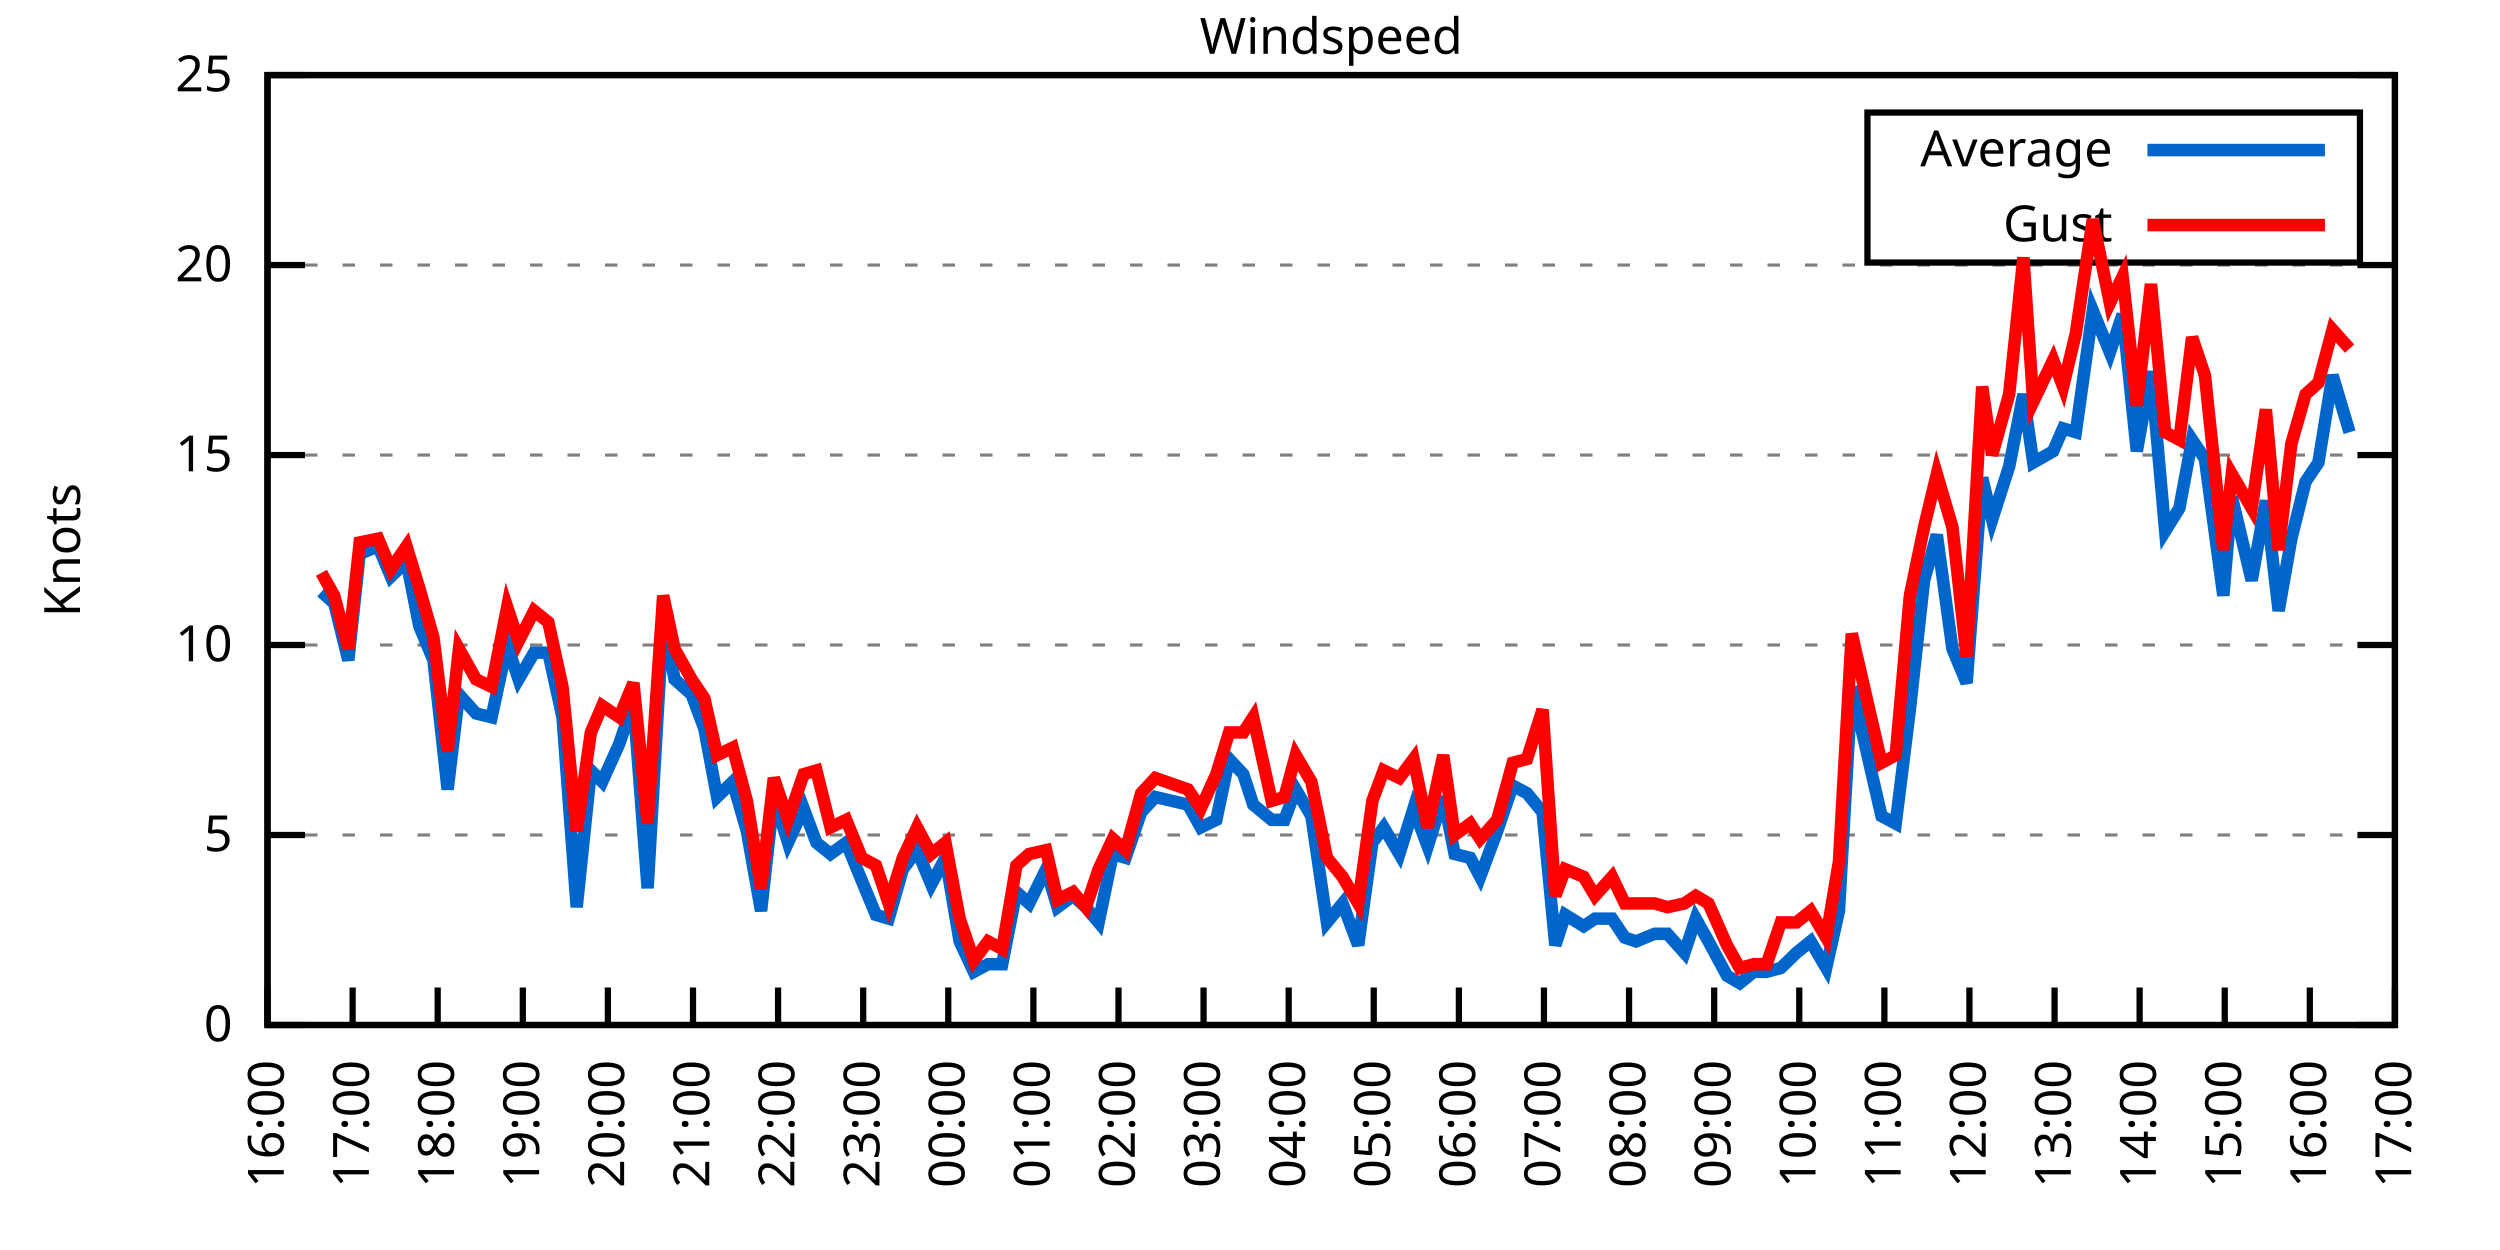
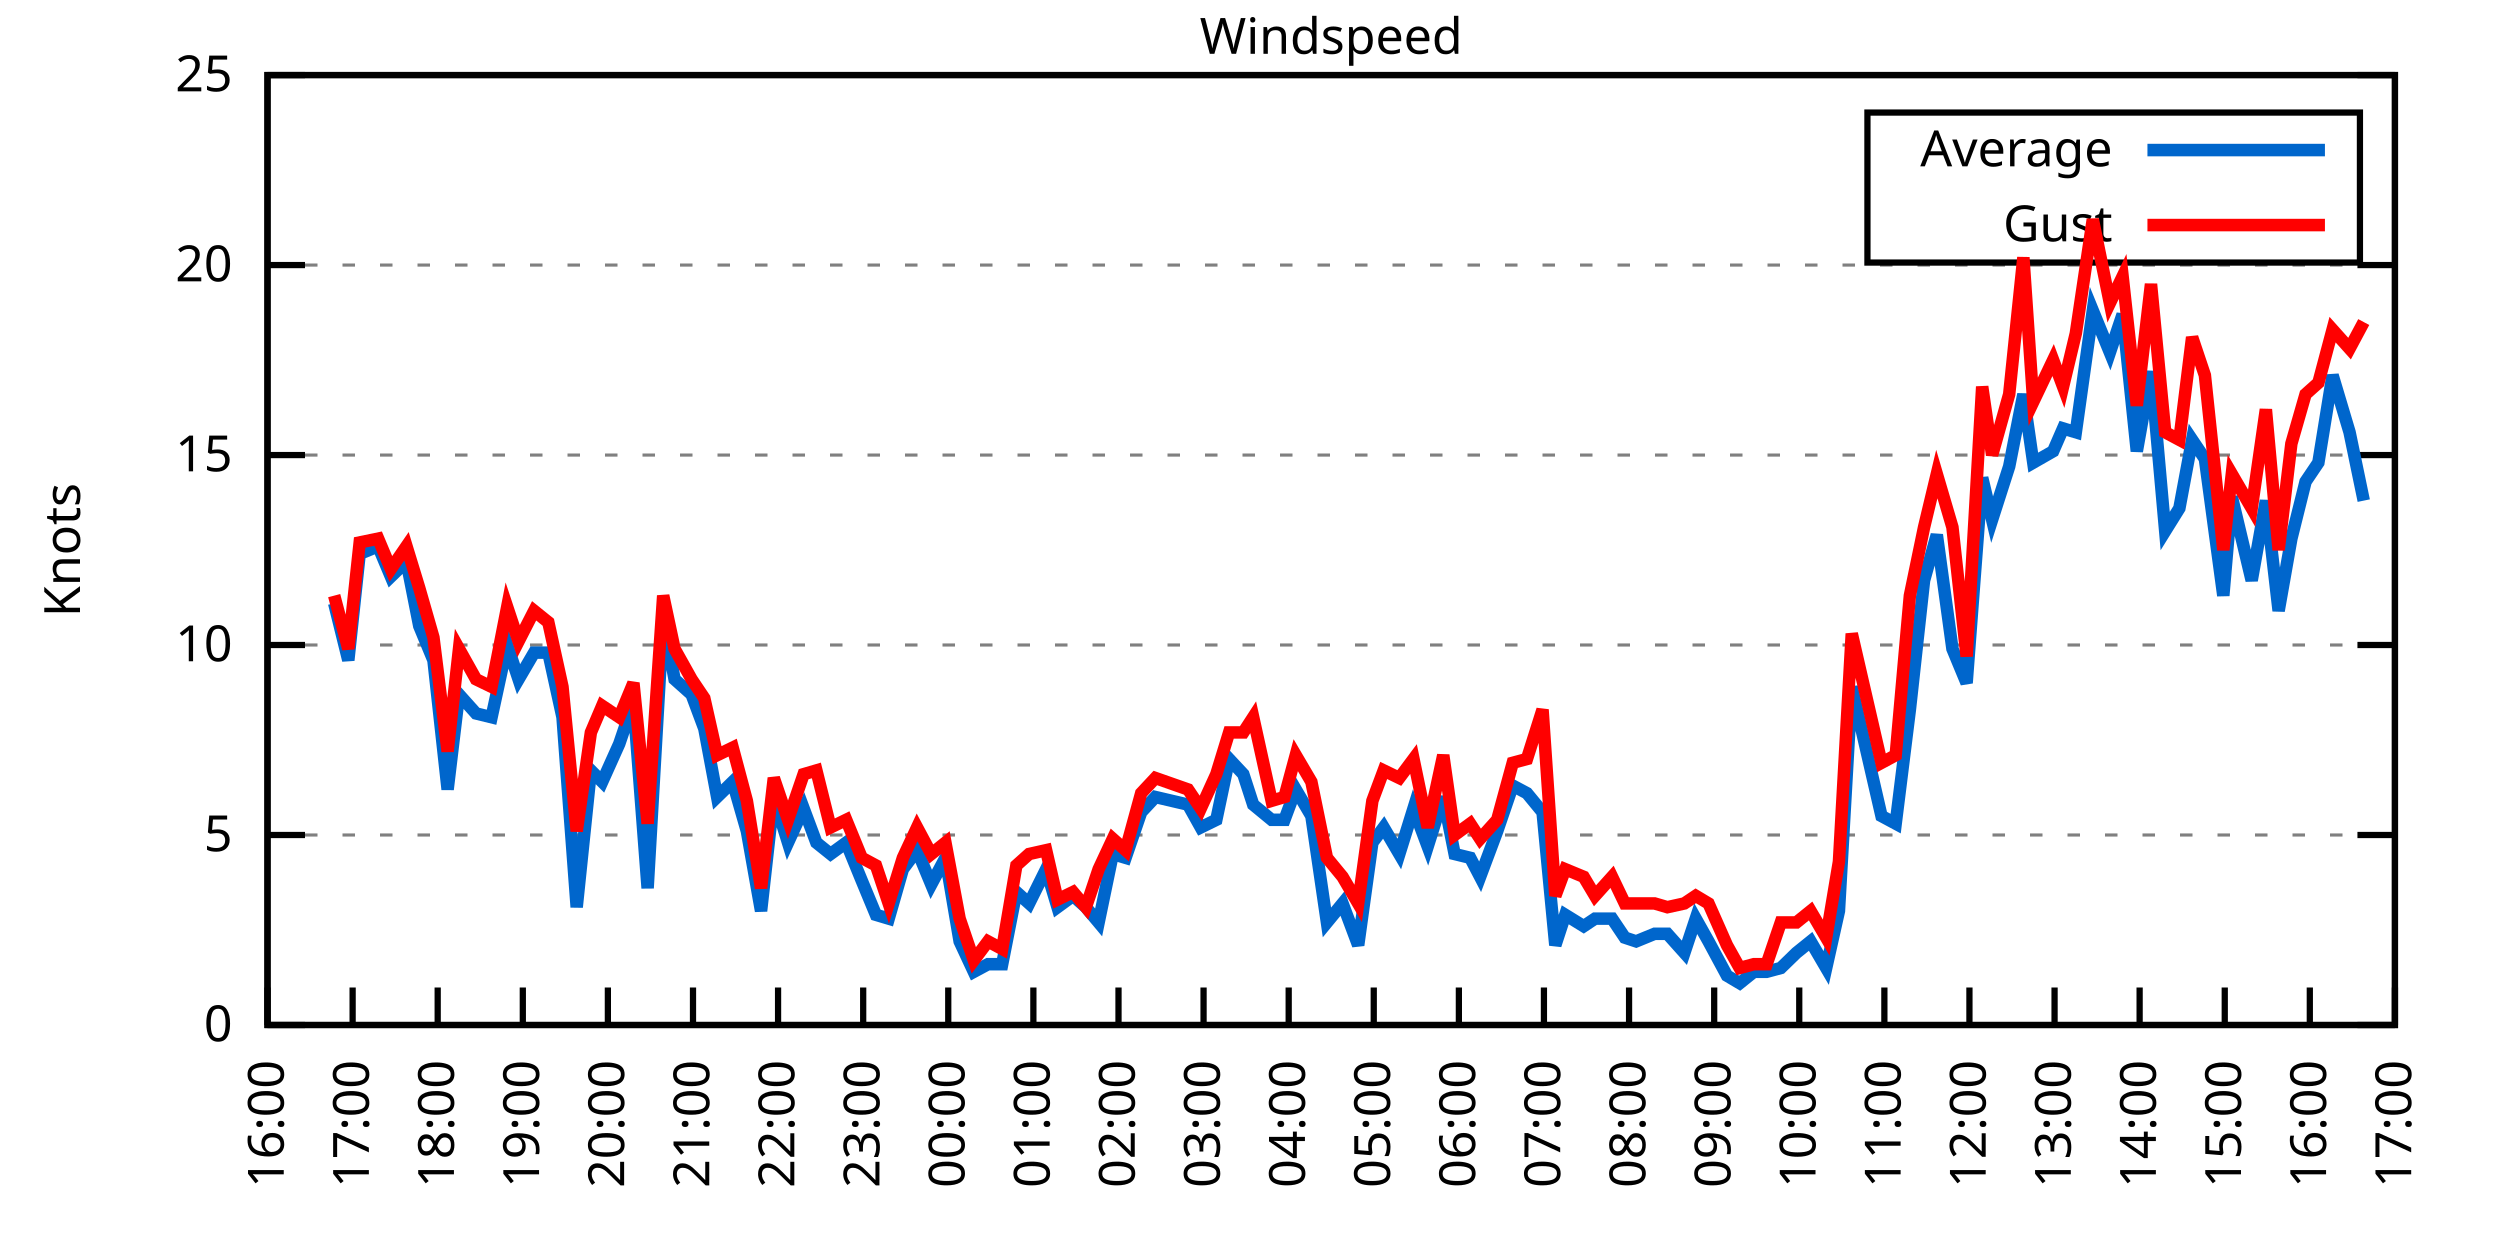
<svg xmlns="http://www.w3.org/2000/svg" xmlns:xlink="http://www.w3.org/1999/xlink" width="400" height="200" viewBox="0 0 400 200">
  <g id="gnuplot_canvas">
    <rect x="0" y="0" width="400" height="200" fill="none" />
    <defs>
      <circle id="gpDot" r="0.5" stroke-width="0.5" stroke="currentColor" />
      <path id="gpPt0" stroke-width="0.333" stroke="currentColor" d="M-1,0 h2 M0,-1 v2" />
      <path id="gpPt1" stroke-width="0.333" stroke="currentColor" d="M-1,-1 L1,1 M1,-1 L-1,1" />
      <path id="gpPt2" stroke-width="0.333" stroke="currentColor" d="M-1,0 L1,0 M0,-1 L0,1 M-1,-1 L1,1 M-1,1 L1,-1" />
      <rect id="gpPt3" stroke-width="0.333" stroke="currentColor" x="-1" y="-1" width="2" height="2" />
      <rect id="gpPt4" stroke-width="0.333" stroke="currentColor" fill="currentColor" x="-1" y="-1" width="2" height="2" />
      <circle id="gpPt5" stroke-width="0.333" stroke="currentColor" cx="0" cy="0" r="1" />
      <use xlink:href="#gpPt5" id="gpPt6" fill="currentColor" stroke="none" />
      <path id="gpPt7" stroke-width="0.333" stroke="currentColor" d="M0,-1.33 L-1.33,0.67 L1.33,0.67 z" />
      <use xlink:href="#gpPt7" id="gpPt8" fill="currentColor" stroke="none" />
      <use xlink:href="#gpPt7" id="gpPt9" stroke="currentColor" transform="rotate(180)" />
      <use xlink:href="#gpPt9" id="gpPt10" fill="currentColor" stroke="none" />
      <use xlink:href="#gpPt3" id="gpPt11" stroke="currentColor" transform="rotate(45)" />
      <use xlink:href="#gpPt11" id="gpPt12" fill="currentColor" stroke="none" />
      <path id="gpPt13" stroke-width="0.333" stroke="currentColor" d="M0,1.330 L1.265,0.411 L0.782,-1.067 L-0.782,-1.076 L-1.265,0.411 z" />
      <use xlink:href="#gpPt13" id="gpPt14" fill="currentColor" stroke="none" />
      <filter id="textbox" filterUnits="objectBoundingBox" x="0" y="0" height="1" width="1">
        <feFlood flood-color="white" flood-opacity="1" result="bgnd" />
        <feComposite in="SourceGraphic" in2="bgnd" operator="atop" />
      </filter>
      <filter id="greybox" filterUnits="objectBoundingBox" x="0" y="0" height="1" width="1">
        <feFlood flood-color="lightgrey" flood-opacity="1" result="grey" />
        <feComposite in="SourceGraphic" in2="grey" operator="atop" />
      </filter>
    </defs>
    <g fill="none" color="white" stroke="currentColor" stroke-width="1.00" stroke-linecap="butt" stroke-linejoin="miter">
</g>
    <g fill="none" color="black" stroke="currentColor" stroke-width="1.00" stroke-linecap="butt" stroke-linejoin="miter">
      <g stroke="none" shape-rendering="crispEdges">
        <polygon fill="rgb(255, 255, 255)" points="42.80,164.00 383.18,164.00 383.18,12.02 42.80,12.02 " />
      </g>
    </g>
    <g fill="none" color="black" stroke="currentColor" stroke-width="1.00" stroke-linecap="butt" stroke-linejoin="miter">
</g>
    <g fill="none" color="black" stroke="black" stroke-width="0.50" stroke-linecap="butt" stroke-linejoin="miter">
</g>
    <g fill="none" color="gray" stroke="currentColor" stroke-width="0.50" stroke-linecap="butt" stroke-linejoin="miter">
      <path stroke="gray" stroke-dasharray="2,4" class="gridline" d="M42.80,164.00 L383.19,164.00  " />
    </g>
    <g fill="none" color="gray" stroke="gray" stroke-width="1.00" stroke-linecap="butt" stroke-linejoin="miter">
</g>
    <g fill="none" color="black" stroke="currentColor" stroke-width="1.00" stroke-linecap="butt" stroke-linejoin="miter">
      <path stroke="black" d="M42.80,164.00 L48.80,164.00 M383.19,164.00 L377.19,164.00  " />
      <g transform="translate(37.20,166.60)" stroke="none" fill="black" font-family="Sans" font-size="8.00" text-anchor="end">
        <text>
          <tspan font-family="Sans"> 0</tspan>
        </text>
      </g>
    </g>
    <g fill="none" color="black" stroke="currentColor" stroke-width="1.00" stroke-linecap="butt" stroke-linejoin="miter">
</g>
    <g fill="none" color="black" stroke="black" stroke-width="0.50" stroke-linecap="butt" stroke-linejoin="miter">
</g>
    <g fill="none" color="gray" stroke="currentColor" stroke-width="0.50" stroke-linecap="butt" stroke-linejoin="miter">
      <path stroke="gray" stroke-dasharray="2,4" class="gridline" d="M42.80,133.60 L383.19,133.60  " />
    </g>
    <g fill="none" color="gray" stroke="gray" stroke-width="1.00" stroke-linecap="butt" stroke-linejoin="miter">
</g>
    <g fill="none" color="black" stroke="currentColor" stroke-width="1.00" stroke-linecap="butt" stroke-linejoin="miter">
      <path stroke="black" d="M42.80,133.60 L48.80,133.60 M383.19,133.60 L377.19,133.60  " />
      <g transform="translate(37.20,136.20)" stroke="none" fill="black" font-family="Sans" font-size="8.00" text-anchor="end">
        <text>
          <tspan font-family="Sans"> 5</tspan>
        </text>
      </g>
    </g>
    <g fill="none" color="black" stroke="currentColor" stroke-width="1.00" stroke-linecap="butt" stroke-linejoin="miter">
</g>
    <g fill="none" color="black" stroke="black" stroke-width="0.50" stroke-linecap="butt" stroke-linejoin="miter">
</g>
    <g fill="none" color="gray" stroke="currentColor" stroke-width="0.50" stroke-linecap="butt" stroke-linejoin="miter">
      <path stroke="gray" stroke-dasharray="2,4" class="gridline" d="M42.80,103.20 L383.19,103.20  " />
    </g>
    <g fill="none" color="gray" stroke="gray" stroke-width="1.00" stroke-linecap="butt" stroke-linejoin="miter">
</g>
    <g fill="none" color="black" stroke="currentColor" stroke-width="1.00" stroke-linecap="butt" stroke-linejoin="miter">
      <path stroke="black" d="M42.80,103.20 L48.80,103.20 M383.19,103.20 L377.19,103.20  " />
      <g transform="translate(37.20,105.80)" stroke="none" fill="black" font-family="Sans" font-size="8.00" text-anchor="end">
        <text>
          <tspan font-family="Sans"> 10</tspan>
        </text>
      </g>
    </g>
    <g fill="none" color="black" stroke="currentColor" stroke-width="1.00" stroke-linecap="butt" stroke-linejoin="miter">
</g>
    <g fill="none" color="black" stroke="black" stroke-width="0.50" stroke-linecap="butt" stroke-linejoin="miter">
</g>
    <g fill="none" color="gray" stroke="currentColor" stroke-width="0.50" stroke-linecap="butt" stroke-linejoin="miter">
      <path stroke="gray" stroke-dasharray="2,4" class="gridline" d="M42.80,72.81 L383.19,72.81  " />
    </g>
    <g fill="none" color="gray" stroke="gray" stroke-width="1.00" stroke-linecap="butt" stroke-linejoin="miter">
</g>
    <g fill="none" color="black" stroke="currentColor" stroke-width="1.00" stroke-linecap="butt" stroke-linejoin="miter">
      <path stroke="black" d="M42.80,72.81 L48.80,72.81 M383.19,72.81 L377.19,72.81  " />
      <g transform="translate(37.20,75.41)" stroke="none" fill="black" font-family="Sans" font-size="8.00" text-anchor="end">
        <text>
          <tspan font-family="Sans"> 15</tspan>
        </text>
      </g>
    </g>
    <g fill="none" color="black" stroke="currentColor" stroke-width="1.00" stroke-linecap="butt" stroke-linejoin="miter">
</g>
    <g fill="none" color="black" stroke="black" stroke-width="0.50" stroke-linecap="butt" stroke-linejoin="miter">
</g>
    <g fill="none" color="gray" stroke="currentColor" stroke-width="0.50" stroke-linecap="butt" stroke-linejoin="miter">
      <path stroke="gray" stroke-dasharray="2,4" class="gridline" d="M42.80,42.41 L383.19,42.41  " />
    </g>
    <g fill="none" color="gray" stroke="gray" stroke-width="1.00" stroke-linecap="butt" stroke-linejoin="miter">
</g>
    <g fill="none" color="black" stroke="currentColor" stroke-width="1.00" stroke-linecap="butt" stroke-linejoin="miter">
      <path stroke="black" d="M42.80,42.41 L48.80,42.41 M383.19,42.41 L377.19,42.41  " />
      <g transform="translate(37.20,45.01)" stroke="none" fill="black" font-family="Sans" font-size="8.00" text-anchor="end">
        <text>
          <tspan font-family="Sans"> 20</tspan>
        </text>
      </g>
    </g>
    <g fill="none" color="black" stroke="currentColor" stroke-width="1.00" stroke-linecap="butt" stroke-linejoin="miter">
</g>
    <g fill="none" color="black" stroke="black" stroke-width="0.50" stroke-linecap="butt" stroke-linejoin="miter">
</g>
    <g fill="none" color="gray" stroke="currentColor" stroke-width="0.50" stroke-linecap="butt" stroke-linejoin="miter">
      <path stroke="gray" stroke-dasharray="2,4" class="gridline" d="M42.80,12.01 L383.19,12.01  " />
    </g>
    <g fill="none" color="gray" stroke="gray" stroke-width="1.00" stroke-linecap="butt" stroke-linejoin="miter">
</g>
    <g fill="none" color="black" stroke="currentColor" stroke-width="1.00" stroke-linecap="butt" stroke-linejoin="miter">
      <path stroke="black" d="M42.80,12.01 L48.80,12.01 M383.19,12.01 L377.19,12.01  " />
      <g transform="translate(37.20,14.61)" stroke="none" fill="black" font-family="Sans" font-size="8.00" text-anchor="end">
        <text>
          <tspan font-family="Sans"> 25</tspan>
        </text>
      </g>
    </g>
    <g fill="none" color="black" stroke="currentColor" stroke-width="1.00" stroke-linecap="butt" stroke-linejoin="miter">
      <path stroke="black" d="M42.80,164.00 L42.80,158.00  " />
      <g transform="translate(45.40,169.60) rotate(270.00)" stroke="none" fill="black" font-family="Sans" font-size="8.00" text-anchor="end">
        <text>
          <tspan font-family="Sans">16:00</tspan>
        </text>
      </g>
    </g>
    <g fill="none" color="black" stroke="currentColor" stroke-width="1.00" stroke-linecap="butt" stroke-linejoin="miter">
      <path stroke="black" d="M56.42,164.00 L56.42,158.00  " />
      <g transform="translate(59.02,169.60) rotate(270.00)" stroke="none" fill="black" font-family="Sans" font-size="8.00" text-anchor="end">
        <text>
          <tspan font-family="Sans">17:00</tspan>
        </text>
      </g>
    </g>
    <g fill="none" color="black" stroke="currentColor" stroke-width="1.00" stroke-linecap="butt" stroke-linejoin="miter">
      <path stroke="black" d="M70.03,164.00 L70.03,158.00  " />
      <g transform="translate(72.63,169.60) rotate(270.00)" stroke="none" fill="black" font-family="Sans" font-size="8.00" text-anchor="end">
        <text>
          <tspan font-family="Sans">18:00</tspan>
        </text>
      </g>
    </g>
    <g fill="none" color="black" stroke="currentColor" stroke-width="1.00" stroke-linecap="butt" stroke-linejoin="miter">
      <path stroke="black" d="M83.65,164.00 L83.65,158.00  " />
      <g transform="translate(86.25,169.60) rotate(270.00)" stroke="none" fill="black" font-family="Sans" font-size="8.00" text-anchor="end">
        <text>
          <tspan font-family="Sans">19:00</tspan>
        </text>
      </g>
    </g>
    <g fill="none" color="black" stroke="currentColor" stroke-width="1.00" stroke-linecap="butt" stroke-linejoin="miter">
      <path stroke="black" d="M97.26,164.00 L97.26,158.00  " />
      <g transform="translate(99.86,169.60) rotate(270.00)" stroke="none" fill="black" font-family="Sans" font-size="8.00" text-anchor="end">
        <text>
          <tspan font-family="Sans">20:00</tspan>
        </text>
      </g>
    </g>
    <g fill="none" color="black" stroke="currentColor" stroke-width="1.00" stroke-linecap="butt" stroke-linejoin="miter">
      <path stroke="black" d="M110.88,164.00 L110.88,158.00  " />
      <g transform="translate(113.48,169.60) rotate(270.00)" stroke="none" fill="black" font-family="Sans" font-size="8.00" text-anchor="end">
        <text>
          <tspan font-family="Sans">21:00</tspan>
        </text>
      </g>
    </g>
    <g fill="none" color="black" stroke="currentColor" stroke-width="1.00" stroke-linecap="butt" stroke-linejoin="miter">
      <path stroke="black" d="M124.49,164.00 L124.49,158.00  " />
      <g transform="translate(127.09,169.60) rotate(270.00)" stroke="none" fill="black" font-family="Sans" font-size="8.00" text-anchor="end">
        <text>
          <tspan font-family="Sans">22:00</tspan>
        </text>
      </g>
    </g>
    <g fill="none" color="black" stroke="currentColor" stroke-width="1.00" stroke-linecap="butt" stroke-linejoin="miter">
      <path stroke="black" d="M138.11,164.00 L138.11,158.00  " />
      <g transform="translate(140.71,169.60) rotate(270.00)" stroke="none" fill="black" font-family="Sans" font-size="8.00" text-anchor="end">
        <text>
          <tspan font-family="Sans">23:00</tspan>
        </text>
      </g>
    </g>
    <g fill="none" color="black" stroke="currentColor" stroke-width="1.00" stroke-linecap="butt" stroke-linejoin="miter">
      <path stroke="black" d="M151.72,164.00 L151.72,158.00  " />
      <g transform="translate(154.32,169.60) rotate(270.00)" stroke="none" fill="black" font-family="Sans" font-size="8.00" text-anchor="end">
        <text>
          <tspan font-family="Sans">00:00</tspan>
        </text>
      </g>
    </g>
    <g fill="none" color="black" stroke="currentColor" stroke-width="1.00" stroke-linecap="butt" stroke-linejoin="miter">
      <path stroke="black" d="M165.34,164.00 L165.34,158.00  " />
      <g transform="translate(167.94,169.60) rotate(270.00)" stroke="none" fill="black" font-family="Sans" font-size="8.00" text-anchor="end">
        <text>
          <tspan font-family="Sans">01:00</tspan>
        </text>
      </g>
    </g>
    <g fill="none" color="black" stroke="currentColor" stroke-width="1.00" stroke-linecap="butt" stroke-linejoin="miter">
      <path stroke="black" d="M178.96,164.00 L178.96,158.00  " />
      <g transform="translate(181.56,169.60) rotate(270.00)" stroke="none" fill="black" font-family="Sans" font-size="8.00" text-anchor="end">
        <text>
          <tspan font-family="Sans">02:00</tspan>
        </text>
      </g>
    </g>
    <g fill="none" color="black" stroke="currentColor" stroke-width="1.00" stroke-linecap="butt" stroke-linejoin="miter">
      <path stroke="black" d="M192.57,164.00 L192.57,158.00  " />
      <g transform="translate(195.17,169.60) rotate(270.00)" stroke="none" fill="black" font-family="Sans" font-size="8.00" text-anchor="end">
        <text>
          <tspan font-family="Sans">03:00</tspan>
        </text>
      </g>
    </g>
    <g fill="none" color="black" stroke="currentColor" stroke-width="1.00" stroke-linecap="butt" stroke-linejoin="miter">
      <path stroke="black" d="M206.19,164.00 L206.19,158.00  " />
      <g transform="translate(208.79,169.60) rotate(270.00)" stroke="none" fill="black" font-family="Sans" font-size="8.00" text-anchor="end">
        <text>
          <tspan font-family="Sans">04:00</tspan>
        </text>
      </g>
    </g>
    <g fill="none" color="black" stroke="currentColor" stroke-width="1.00" stroke-linecap="butt" stroke-linejoin="miter">
      <path stroke="black" d="M219.80,164.00 L219.80,158.00  " />
      <g transform="translate(222.40,169.60) rotate(270.00)" stroke="none" fill="black" font-family="Sans" font-size="8.00" text-anchor="end">
        <text>
          <tspan font-family="Sans">05:00</tspan>
        </text>
      </g>
    </g>
    <g fill="none" color="black" stroke="currentColor" stroke-width="1.00" stroke-linecap="butt" stroke-linejoin="miter">
      <path stroke="black" d="M233.42,164.00 L233.42,158.00  " />
      <g transform="translate(236.02,169.60) rotate(270.00)" stroke="none" fill="black" font-family="Sans" font-size="8.00" text-anchor="end">
        <text>
          <tspan font-family="Sans">06:00</tspan>
        </text>
      </g>
    </g>
    <g fill="none" color="black" stroke="currentColor" stroke-width="1.00" stroke-linecap="butt" stroke-linejoin="miter">
      <path stroke="black" d="M247.03,164.00 L247.03,158.00  " />
      <g transform="translate(249.63,169.60) rotate(270.00)" stroke="none" fill="black" font-family="Sans" font-size="8.00" text-anchor="end">
        <text>
          <tspan font-family="Sans">07:00</tspan>
        </text>
      </g>
    </g>
    <g fill="none" color="black" stroke="currentColor" stroke-width="1.00" stroke-linecap="butt" stroke-linejoin="miter">
      <path stroke="black" d="M260.65,164.00 L260.65,158.00  " />
      <g transform="translate(263.25,169.60) rotate(270.00)" stroke="none" fill="black" font-family="Sans" font-size="8.00" text-anchor="end">
        <text>
          <tspan font-family="Sans">08:00</tspan>
        </text>
      </g>
    </g>
    <g fill="none" color="black" stroke="currentColor" stroke-width="1.00" stroke-linecap="butt" stroke-linejoin="miter">
      <path stroke="black" d="M274.27,164.00 L274.27,158.00  " />
      <g transform="translate(276.87,169.60) rotate(270.00)" stroke="none" fill="black" font-family="Sans" font-size="8.00" text-anchor="end">
        <text>
          <tspan font-family="Sans">09:00</tspan>
        </text>
      </g>
    </g>
    <g fill="none" color="black" stroke="currentColor" stroke-width="1.00" stroke-linecap="butt" stroke-linejoin="miter">
      <path stroke="black" d="M287.88,164.00 L287.88,158.00  " />
      <g transform="translate(290.48,169.60) rotate(270.00)" stroke="none" fill="black" font-family="Sans" font-size="8.00" text-anchor="end">
        <text>
          <tspan font-family="Sans">10:00</tspan>
        </text>
      </g>
    </g>
    <g fill="none" color="black" stroke="currentColor" stroke-width="1.00" stroke-linecap="butt" stroke-linejoin="miter">
      <path stroke="black" d="M301.50,164.00 L301.50,158.00  " />
      <g transform="translate(304.10,169.60) rotate(270.00)" stroke="none" fill="black" font-family="Sans" font-size="8.00" text-anchor="end">
        <text>
          <tspan font-family="Sans">11:00</tspan>
        </text>
      </g>
    </g>
    <g fill="none" color="black" stroke="currentColor" stroke-width="1.00" stroke-linecap="butt" stroke-linejoin="miter">
      <path stroke="black" d="M315.11,164.00 L315.11,158.00  " />
      <g transform="translate(317.71,169.60) rotate(270.00)" stroke="none" fill="black" font-family="Sans" font-size="8.00" text-anchor="end">
        <text>
          <tspan font-family="Sans">12:00</tspan>
        </text>
      </g>
    </g>
    <g fill="none" color="black" stroke="currentColor" stroke-width="1.00" stroke-linecap="butt" stroke-linejoin="miter">
      <path stroke="black" d="M328.73,164.00 L328.73,158.00  " />
      <g transform="translate(331.33,169.60) rotate(270.00)" stroke="none" fill="black" font-family="Sans" font-size="8.00" text-anchor="end">
        <text>
          <tspan font-family="Sans">13:00</tspan>
        </text>
      </g>
    </g>
    <g fill="none" color="black" stroke="currentColor" stroke-width="1.00" stroke-linecap="butt" stroke-linejoin="miter">
      <path stroke="black" d="M342.34,164.00 L342.34,158.00  " />
      <g transform="translate(344.94,169.60) rotate(270.00)" stroke="none" fill="black" font-family="Sans" font-size="8.00" text-anchor="end">
        <text>
          <tspan font-family="Sans">14:00</tspan>
        </text>
      </g>
    </g>
    <g fill="none" color="black" stroke="currentColor" stroke-width="1.00" stroke-linecap="butt" stroke-linejoin="miter">
      <path stroke="black" d="M355.96,164.00 L355.96,158.00  " />
      <g transform="translate(358.56,169.60) rotate(270.00)" stroke="none" fill="black" font-family="Sans" font-size="8.00" text-anchor="end">
        <text>
          <tspan font-family="Sans">15:00</tspan>
        </text>
      </g>
    </g>
    <g fill="none" color="black" stroke="currentColor" stroke-width="1.00" stroke-linecap="butt" stroke-linejoin="miter">
      <path stroke="black" d="M369.57,164.00 L369.57,158.00  " />
      <g transform="translate(372.17,169.60) rotate(270.00)" stroke="none" fill="black" font-family="Sans" font-size="8.00" text-anchor="end">
        <text>
          <tspan font-family="Sans">16:00</tspan>
        </text>
      </g>
    </g>
    <g fill="none" color="black" stroke="currentColor" stroke-width="1.00" stroke-linecap="butt" stroke-linejoin="miter">
      <path stroke="black" d="M383.19,164.00 L383.19,158.00  " />
      <g transform="translate(385.79,169.60) rotate(270.00)" stroke="none" fill="black" font-family="Sans" font-size="8.00" text-anchor="end">
        <text>
          <tspan font-family="Sans">17:00</tspan>
        </text>
      </g>
    </g>
    <g fill="none" color="black" stroke="currentColor" stroke-width="1.00" stroke-linecap="butt" stroke-linejoin="miter">
</g>
    <g fill="none" color="black" stroke="currentColor" stroke-width="1.00" stroke-linecap="butt" stroke-linejoin="miter">
      <path stroke="black" d="M42.80,12.01 L42.80,164.00 L383.19,164.00 L383.19,12.01 L42.80,12.01 Z  " />
    </g>
    <g fill="none" color="black" stroke="currentColor" stroke-width="1.00" stroke-linecap="butt" stroke-linejoin="miter">
</g>
    <g fill="none" color="black" stroke="currentColor" stroke-width="1.00" stroke-linecap="butt" stroke-linejoin="miter">
      <path stroke="black" d="M298.79,42.01 L298.79,18.01 L377.59,18.01 L377.59,42.01 L298.79,42.01 Z  " />
    </g>
    <g id="Windspeed_plot_1">
      <g fill="none" color="white" stroke="black" stroke-width="2.00" stroke-linecap="butt" stroke-linejoin="miter">
</g>
      <g fill="none" color="black" stroke="currentColor" stroke-width="2.00" stroke-linecap="butt" stroke-linejoin="miter">
        <g transform="translate(337.99,26.61)" stroke="none" fill="black" font-family="Sans" font-size="8.00" text-anchor="end">
          <text>
            <tspan font-family="Sans">Average</tspan>
          </text>
        </g>
      </g>
      <g fill="none" color="black" stroke="currentColor" stroke-width="2.00" stroke-linecap="butt" stroke-linejoin="miter">
-         <path stroke="rgb(  0, 102, 204)" d="M343.59,24.01 L371.99,24.01 M51.42,94.69 L53.47,96.52 L55.73,105.64 L57.55,88.61 L60.50,87.40 L62.54,92.26   L65.04,89.83 L67.08,100.16 L69.35,105.64 L71.62,126.31 L73.44,111.11 L76.16,114.15 L78.65,114.76 L81.15,103.20   L82.97,108.68 L85.46,104.42 L87.73,104.42 L90.00,114.76 L92.27,145.15 L94.54,123.27 L96.35,125.09 L99.08,119.01   L101.35,112.32 L103.62,142.11 L106.11,98.95 L107.93,108.68 L110.65,111.11 L112.69,116.58 L114.74,127.52 L117.23,125.09   L119.50,132.99 L121.77,145.76 L123.81,127.52 L126.08,134.82 L128.58,129.35 L130.62,134.82 L132.89,136.64 L135.39,134.82   L137.88,140.90 L140.15,146.37 L142.19,146.98 L144.46,139.07 L146.73,136.03 L149.00,141.51 L151.27,137.25 L153.54,150.62   L155.81,155.49 L158.08,154.27 L160.35,154.27 L162.62,142.72 L164.66,144.55 L167.38,139.07 L169.20,145.15 L171.69,143.33   L173.74,145.15 L175.78,147.59 L178.05,136.64 L180.09,137.25 L182.59,129.95 L184.86,127.52 L190.08,128.74 L192.12,132.39   L194.61,131.17 L196.66,121.44 L198.93,123.87 L200.51,128.74 L203.46,131.17 L205.51,131.17 L207.32,126.31 L209.82,130.56   L212.31,147.59 L214.81,144.55 L217.31,151.23 L219.58,134.82 L221.39,132.39 L223.89,136.64 L226.16,129.35 L228.43,135.43   L230.92,127.52 L232.74,136.64 L235.23,137.25 L236.82,140.29 L239.55,132.99 L242.04,125.70 L244.31,126.91 L246.81,129.95   L248.85,151.23 L250.44,146.37 L253.39,148.19 L255.20,146.98 L257.93,146.98 L259.97,150.02 L261.78,150.62 L264.73,149.41   L266.78,149.41 L269.50,152.45 L271.32,146.98 L273.36,150.62 L276.31,156.10 L278.35,157.31 L280.62,155.49 L282.66,155.49   L284.93,154.88 L287.43,152.45 L289.70,150.62 L292.19,154.88 L294.23,145.76 L296.28,109.89 L301.04,130.56 L303.31,131.78   L305.58,113.54 L307.85,92.87 L309.89,85.57 L312.39,103.81 L314.66,109.28 L317.15,76.45 L318.74,83.14 L321.47,74.63   L323.74,63.08 L325.32,74.02 L328.50,72.20 L330.09,68.55 L332.13,69.16 L334.85,49.70 L337.58,56.39 L339.62,50.31   L341.89,72.20 L344.16,59.43 L346.43,84.97 L348.70,81.32 L350.74,70.37 L352.78,73.41 L355.73,95.30 L357.09,79.49   L360.27,92.87 L362.54,80.10 L364.58,97.73 L366.62,86.18 L368.89,77.06 L370.94,74.02 L373.21,60.04 L375.93,69.16    " />
+         <path stroke="rgb(  0, 102, 204)" d="M343.59,24.01 L371.99,24.01 M53.47,96.52 L55.73,105.64 L57.55,88.61 L60.50,87.40 L62.54,92.26 L65.04,89.83   L67.08,100.16 L69.35,105.64 L71.62,126.31 L73.44,111.11 L76.16,114.15 L78.65,114.76 L81.15,103.20 L82.97,108.68   L85.46,104.42 L87.73,104.42 L90.00,114.76 L92.27,145.15 L94.54,123.27 L96.35,125.09 L99.08,119.01 L101.35,112.32   L103.62,142.11 L106.11,98.95 L107.93,108.68 L110.65,111.11 L112.69,116.58 L114.74,127.52 L117.23,125.09 L119.50,132.99   L121.77,145.76 L123.81,127.52 L126.08,134.82 L128.58,129.35 L130.62,134.82 L132.89,136.64 L135.39,134.82 L137.88,140.90   L140.15,146.37 L142.19,146.98 L144.46,139.07 L146.73,136.03 L149.00,141.51 L151.27,137.25 L153.54,150.62 L155.81,155.49   L158.08,154.27 L160.35,154.27 L162.62,142.72 L164.66,144.55 L167.38,139.07 L169.20,145.15 L171.69,143.33 L173.74,145.15   L175.78,147.59 L178.05,136.64 L180.09,137.25 L182.59,129.95 L184.86,127.52 L190.08,128.74 L192.12,132.39 L194.61,131.17   L196.66,121.44 L198.93,123.87 L200.51,128.74 L203.46,131.17 L205.51,131.17 L207.32,126.31 L209.82,130.56 L212.31,147.59   L214.81,144.55 L217.31,151.23 L219.58,134.82 L221.39,132.39 L223.89,136.64 L226.16,129.35 L228.43,135.43 L230.92,127.52   L232.74,136.64 L235.23,137.25 L236.82,140.29 L239.55,132.99 L242.04,125.70 L244.31,126.91 L246.81,129.95 L248.85,151.23   L250.44,146.37 L253.39,148.19 L255.20,146.98 L257.93,146.98 L259.97,150.02 L261.78,150.62 L264.73,149.41 L266.78,149.41   L269.50,152.45 L271.32,146.98 L273.36,150.62 L276.31,156.10 L278.35,157.31 L280.62,155.49 L282.66,155.49 L284.93,154.88   L287.43,152.45 L289.70,150.62 L292.19,154.88 L294.23,145.76 L296.28,109.89 L301.04,130.56 L303.31,131.78 L305.58,113.54   L307.85,92.87 L309.89,85.57 L312.39,103.81 L314.66,109.28 L317.15,76.45 L318.74,83.14 L321.47,74.63 L323.74,63.08   L325.32,74.02 L328.50,72.20 L330.09,68.55 L332.13,69.16 L334.85,49.70 L337.58,56.39 L339.62,50.31 L341.89,72.20   L344.16,59.43 L346.43,84.97 L348.70,81.32 L350.74,70.37 L352.78,73.41 L355.73,95.30 L357.09,79.49 L360.27,92.87   L362.54,80.10 L364.58,97.73 L366.62,86.18 L368.89,77.06 L370.94,74.02 L373.21,60.04 L375.93,69.16 L378.20,80.10    " />
      </g>
    </g>
    <g id="Windspeed_plot_2">
      <g fill="none" color="black" stroke="currentColor" stroke-width="2.00" stroke-linecap="butt" stroke-linejoin="miter">
        <g transform="translate(337.99,38.61)" stroke="none" fill="black" font-family="Sans" font-size="8.00" text-anchor="end">
          <text>
            <tspan font-family="Sans">Gust</tspan>
          </text>
        </g>
      </g>
      <g fill="none" color="black" stroke="currentColor" stroke-width="2.00" stroke-linecap="butt" stroke-linejoin="miter">
-         <path stroke="rgb(255,   0,   0)" d="M343.59,36.01 L371.99,36.01 M51.42,91.65 L53.47,95.30 L55.73,103.81 L57.55,86.79 L60.50,86.18 L62.54,91.04   L65.04,87.40 L67.08,94.08 L69.35,101.99 L71.62,120.23 L73.44,103.81 L76.16,108.68 L78.65,109.89 L81.15,97.12   L82.97,102.60 L85.46,97.73 L87.73,99.56 L90.00,109.89 L92.27,132.99 L94.54,117.19 L96.35,112.93 L99.08,114.76   L101.35,109.28 L103.62,131.78 L106.11,95.30 L107.93,103.81 L110.65,108.68 L112.69,111.72 L114.74,120.83 L117.23,119.62   L119.50,128.13 L121.77,142.11 L123.81,124.48 L126.08,131.17 L128.58,123.87 L130.62,123.27 L132.89,132.39 L135.39,131.17   L137.88,137.25 L140.15,138.47 L142.19,144.55 L144.46,137.25 L146.73,132.39 L149.00,136.64 L151.27,134.82 L153.54,146.98   L155.81,153.66 L158.08,150.62 L160.35,151.84 L162.62,138.47 L164.66,136.64 L167.38,136.03 L169.20,143.94 L171.69,142.72   L173.74,145.15 L175.78,139.07 L178.05,134.21 L180.09,136.03 L182.59,126.91 L184.86,124.48 L190.08,126.31 L192.12,129.35   L194.61,123.87 L196.66,117.19 L198.93,117.19 L200.51,114.76 L203.46,128.13 L205.51,127.52 L207.32,120.83 L209.82,125.09   L212.31,137.25 L214.81,140.29 L217.31,144.55 L219.58,128.13 L221.39,123.27 L223.89,124.48 L226.16,121.44 L228.43,132.39   L230.92,120.83 L232.74,133.60 L235.23,131.78 L236.82,134.21 L239.55,131.17 L242.04,122.05 L244.31,121.44 L246.81,113.54   L248.85,143.33 L250.44,139.07 L253.39,140.29 L255.20,143.33 L257.93,140.29 L259.97,144.55 L261.78,144.55 L264.73,144.55   L266.78,145.15 L269.50,144.55 L271.32,143.33 L273.36,144.55 L276.31,151.23 L278.35,154.88 L280.62,154.27 L282.66,154.27   L284.93,147.59 L287.43,147.59 L289.70,145.76 L292.19,150.02 L294.23,137.86 L296.28,101.38 L301.04,122.05 L303.31,120.83   L305.58,95.30 L307.85,84.36 L309.89,75.85 L312.39,84.36 L314.66,105.03 L317.15,61.86 L318.74,72.81 L321.47,63.08   L323.74,41.19 L325.32,64.29 L328.50,57.61 L330.09,61.86 L332.13,53.35 L334.85,35.11 L337.58,48.49 L339.62,44.23   L341.89,64.90 L344.16,45.45 L346.43,69.16 L348.70,70.37 L350.74,53.96 L352.78,60.04 L355.73,88.00 L357.09,75.85   L360.27,81.32 L362.54,65.51 L364.58,88.00 L366.62,70.98 L368.89,63.08 L370.94,61.25 L373.21,52.74 L375.93,55.78    " />
+         <path stroke="rgb(255,   0,   0)" d="M343.59,36.01 L371.99,36.01 M53.47,95.30 L55.73,103.81 L57.55,86.79 L60.50,86.18 L62.54,91.04 L65.04,87.40   L67.08,94.08 L69.35,101.99 L71.62,120.23 L73.44,103.81 L76.16,108.68 L78.65,109.89 L81.15,97.12 L82.97,102.60   L85.46,97.73 L87.73,99.56 L90.00,109.89 L92.27,132.99 L94.54,117.19 L96.35,112.93 L99.08,114.76 L101.35,109.28   L103.62,131.78 L106.11,95.30 L107.93,103.81 L110.65,108.68 L112.69,111.72 L114.74,120.83 L117.23,119.62 L119.50,128.13   L121.77,142.11 L123.81,124.48 L126.08,131.17 L128.58,123.87 L130.62,123.27 L132.89,132.39 L135.39,131.17 L137.88,137.25   L140.15,138.47 L142.19,144.55 L144.46,137.25 L146.73,132.39 L149.00,136.64 L151.27,134.82 L153.54,146.98 L155.81,153.66   L158.08,150.62 L160.35,151.84 L162.62,138.47 L164.66,136.64 L167.38,136.03 L169.20,143.94 L171.69,142.72 L173.74,145.15   L175.78,139.07 L178.05,134.21 L180.09,136.03 L182.59,126.91 L184.86,124.48 L190.08,126.31 L192.12,129.35 L194.61,123.87   L196.66,117.19 L198.93,117.19 L200.51,114.76 L203.46,128.13 L205.51,127.52 L207.32,120.83 L209.82,125.09 L212.31,137.25   L214.81,140.29 L217.31,144.55 L219.58,128.13 L221.39,123.27 L223.89,124.48 L226.16,121.44 L228.43,132.39 L230.92,120.83   L232.74,133.60 L235.23,131.78 L236.82,134.21 L239.55,131.17 L242.04,122.05 L244.31,121.44 L246.81,113.54 L248.85,143.33   L250.44,139.07 L253.39,140.29 L255.20,143.33 L257.93,140.29 L259.97,144.55 L261.78,144.55 L264.73,144.55 L266.78,145.15   L269.50,144.55 L271.32,143.33 L273.36,144.55 L276.31,151.23 L278.35,154.88 L280.62,154.27 L282.66,154.27 L284.93,147.59   L287.43,147.59 L289.70,145.76 L292.19,150.02 L294.23,137.86 L296.28,101.38 L301.04,122.05 L303.31,120.83 L305.58,95.30   L307.85,84.36 L309.89,75.85 L312.39,84.36 L314.66,105.03 L317.15,61.86 L318.74,72.81 L321.47,63.08 L323.74,41.19   L325.32,64.29 L328.50,57.61 L330.09,61.86 L332.13,53.35 L334.85,35.11 L337.58,48.49 L339.62,44.23 L341.89,64.90   L344.16,45.45 L346.43,69.16 L348.70,70.37 L350.74,53.96 L352.78,60.04 L355.73,88.00 L357.09,75.85 L360.27,81.32   L362.54,65.51 L364.58,88.00 L366.62,70.98 L368.89,63.08 L370.94,61.25 L373.21,52.74 L375.93,55.78 L378.20,51.53    " />
      </g>
    </g>
    <g fill="none" color="black" stroke="currentColor" stroke-width="2.00" stroke-linecap="butt" stroke-linejoin="miter">
</g>
    <g fill="none" color="black" stroke="black" stroke-width="1.00" stroke-linecap="butt" stroke-linejoin="miter">
</g>
    <g fill="none" color="black" stroke="currentColor" stroke-width="1.00" stroke-linecap="butt" stroke-linejoin="miter">
      <path stroke="black" d="M42.80,12.01 L42.80,164.00 L383.19,164.00 L383.19,12.01 L42.80,12.01 Z  " />
      <g transform="translate(12.80,88.01) rotate(270.00)" stroke="none" fill="black" font-family="Sans" font-size="8.00" text-anchor="middle">
        <text>
          <tspan font-family="Sans">Knots</tspan>
        </text>
      </g>
    </g>
    <g fill="none" color="black" stroke="currentColor" stroke-width="1.00" stroke-linecap="butt" stroke-linejoin="miter">
</g>
    <g fill="none" color="black" stroke="currentColor" stroke-width="1.00" stroke-linecap="butt" stroke-linejoin="miter">
      <g transform="translate(212.99,8.61)" stroke="none" fill="black" font-family="Sans" font-size="8.00" text-anchor="middle">
        <text>
          <tspan font-family="Sans">Windspeed</tspan>
        </text>
      </g>
    </g>
    <g fill="none" color="black" stroke="currentColor" stroke-width="1.00" stroke-linecap="butt" stroke-linejoin="miter">
</g>
  </g>
</svg>
